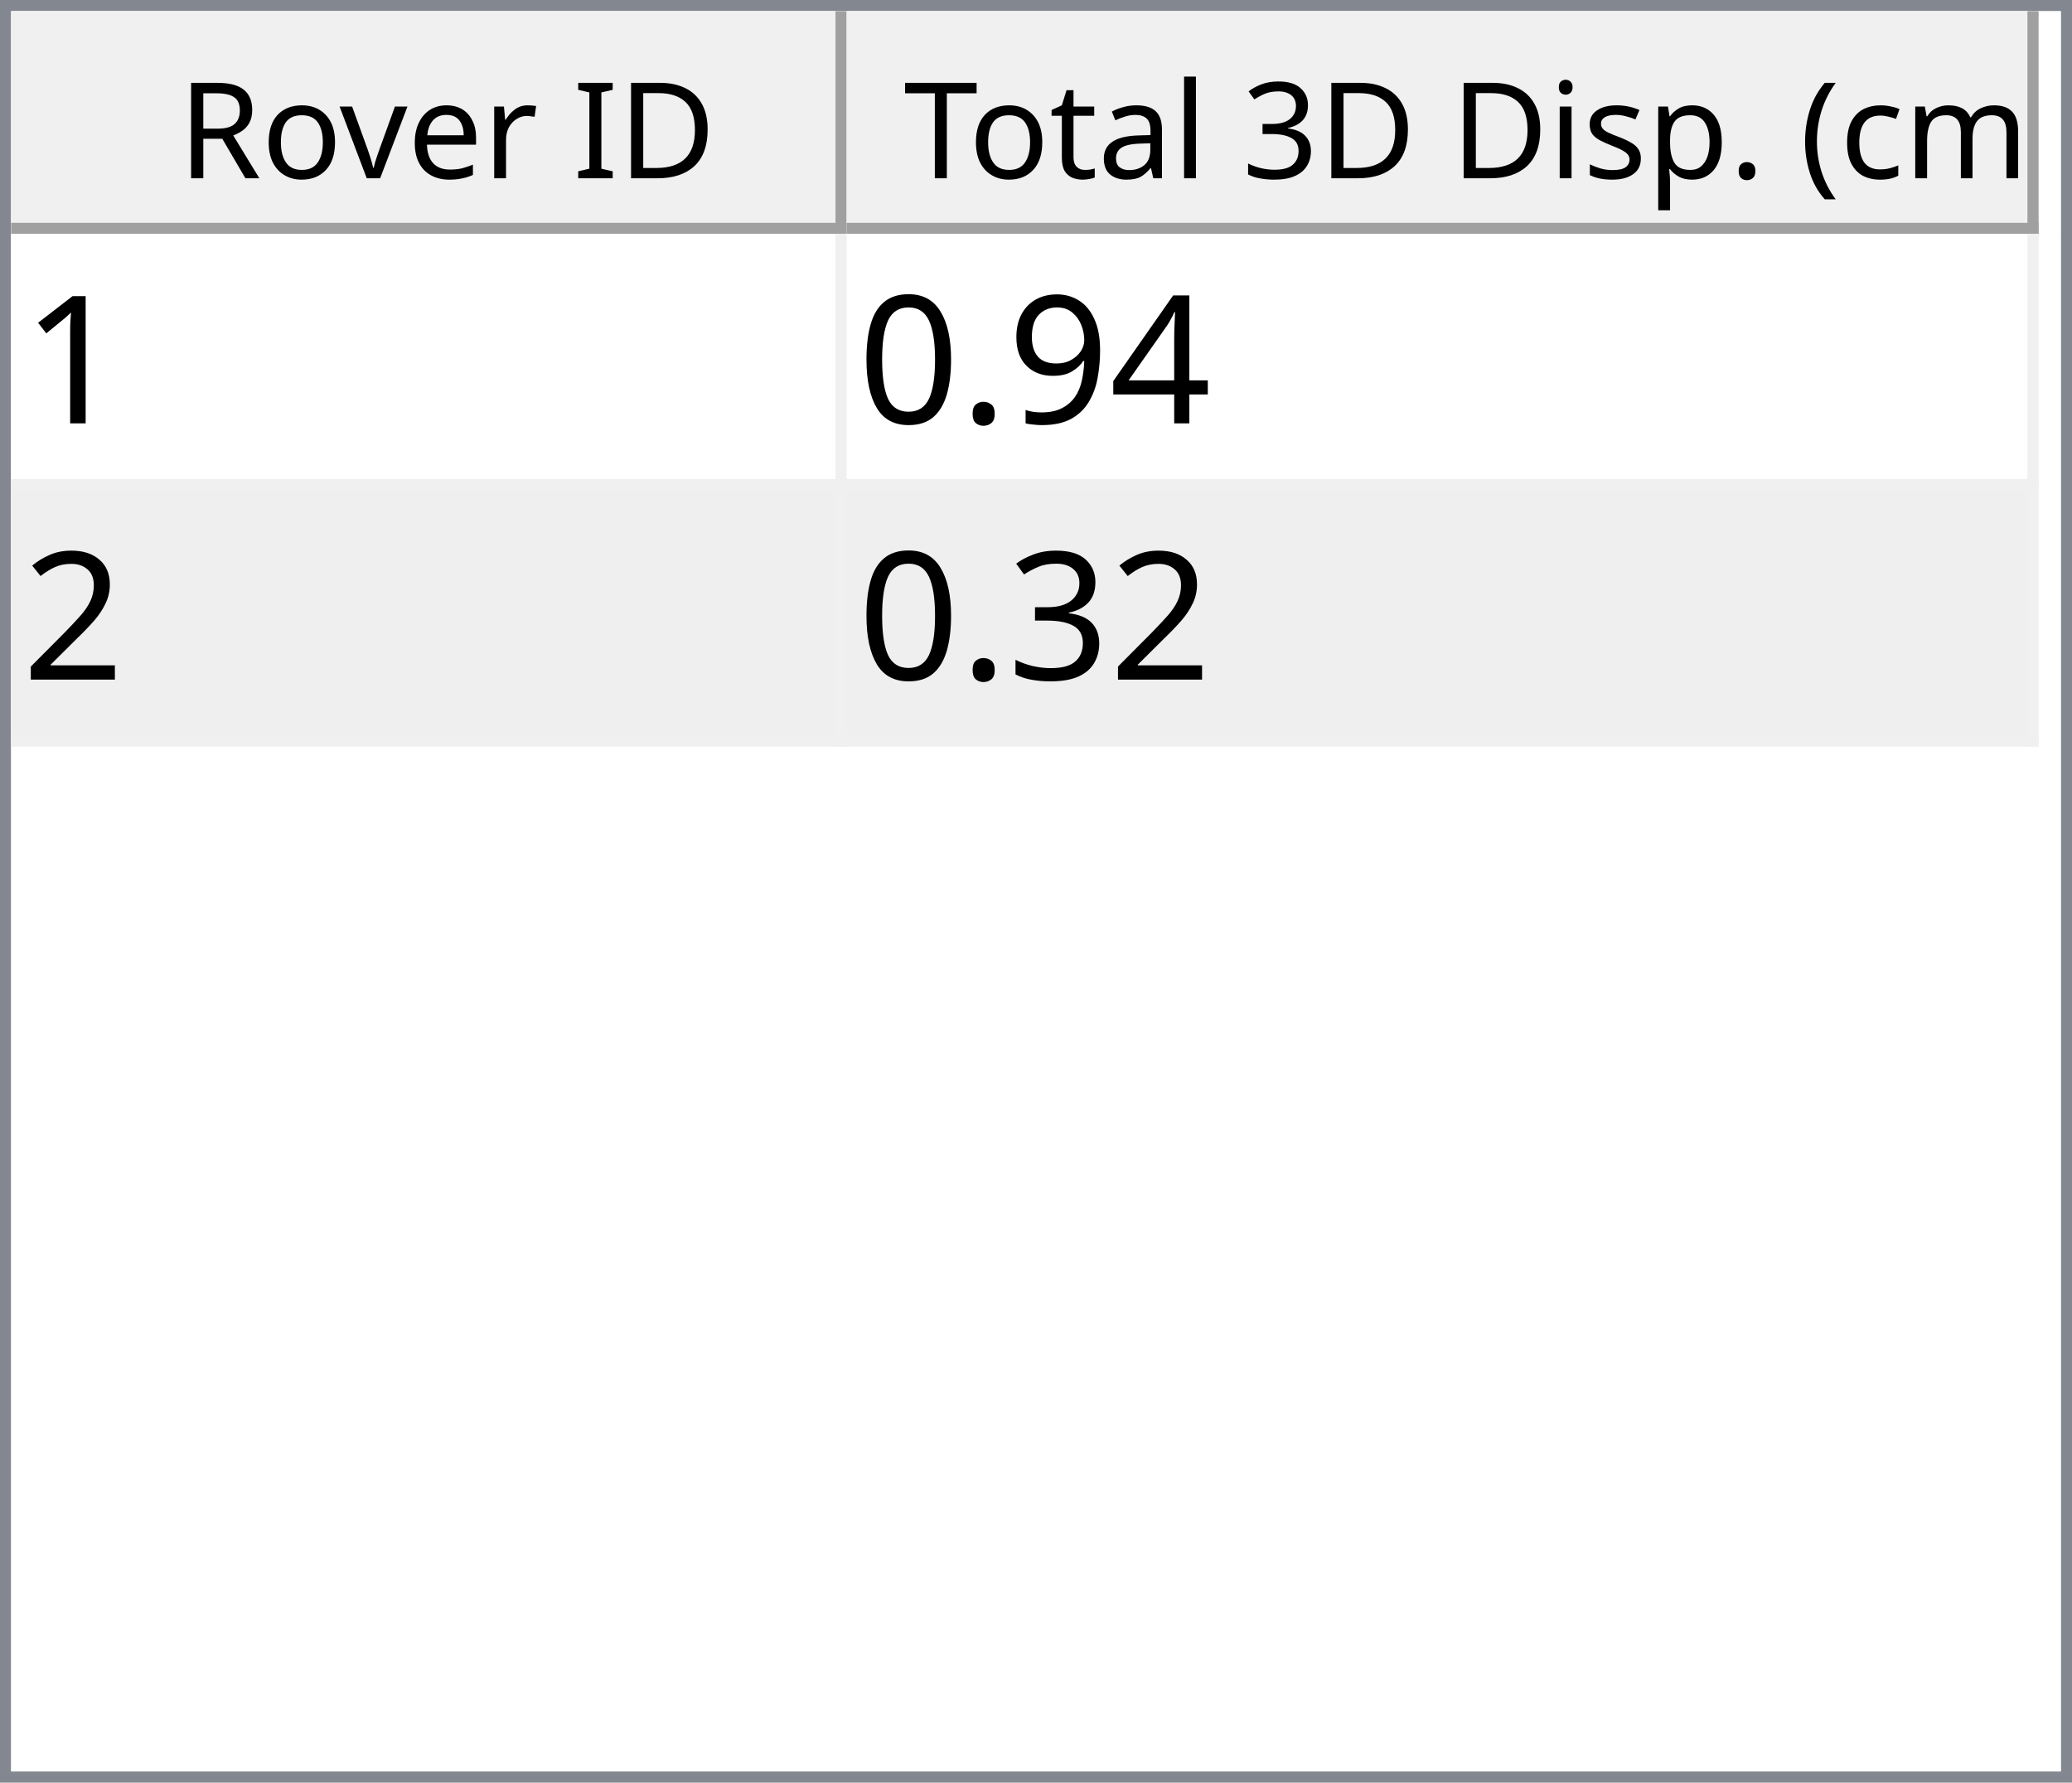
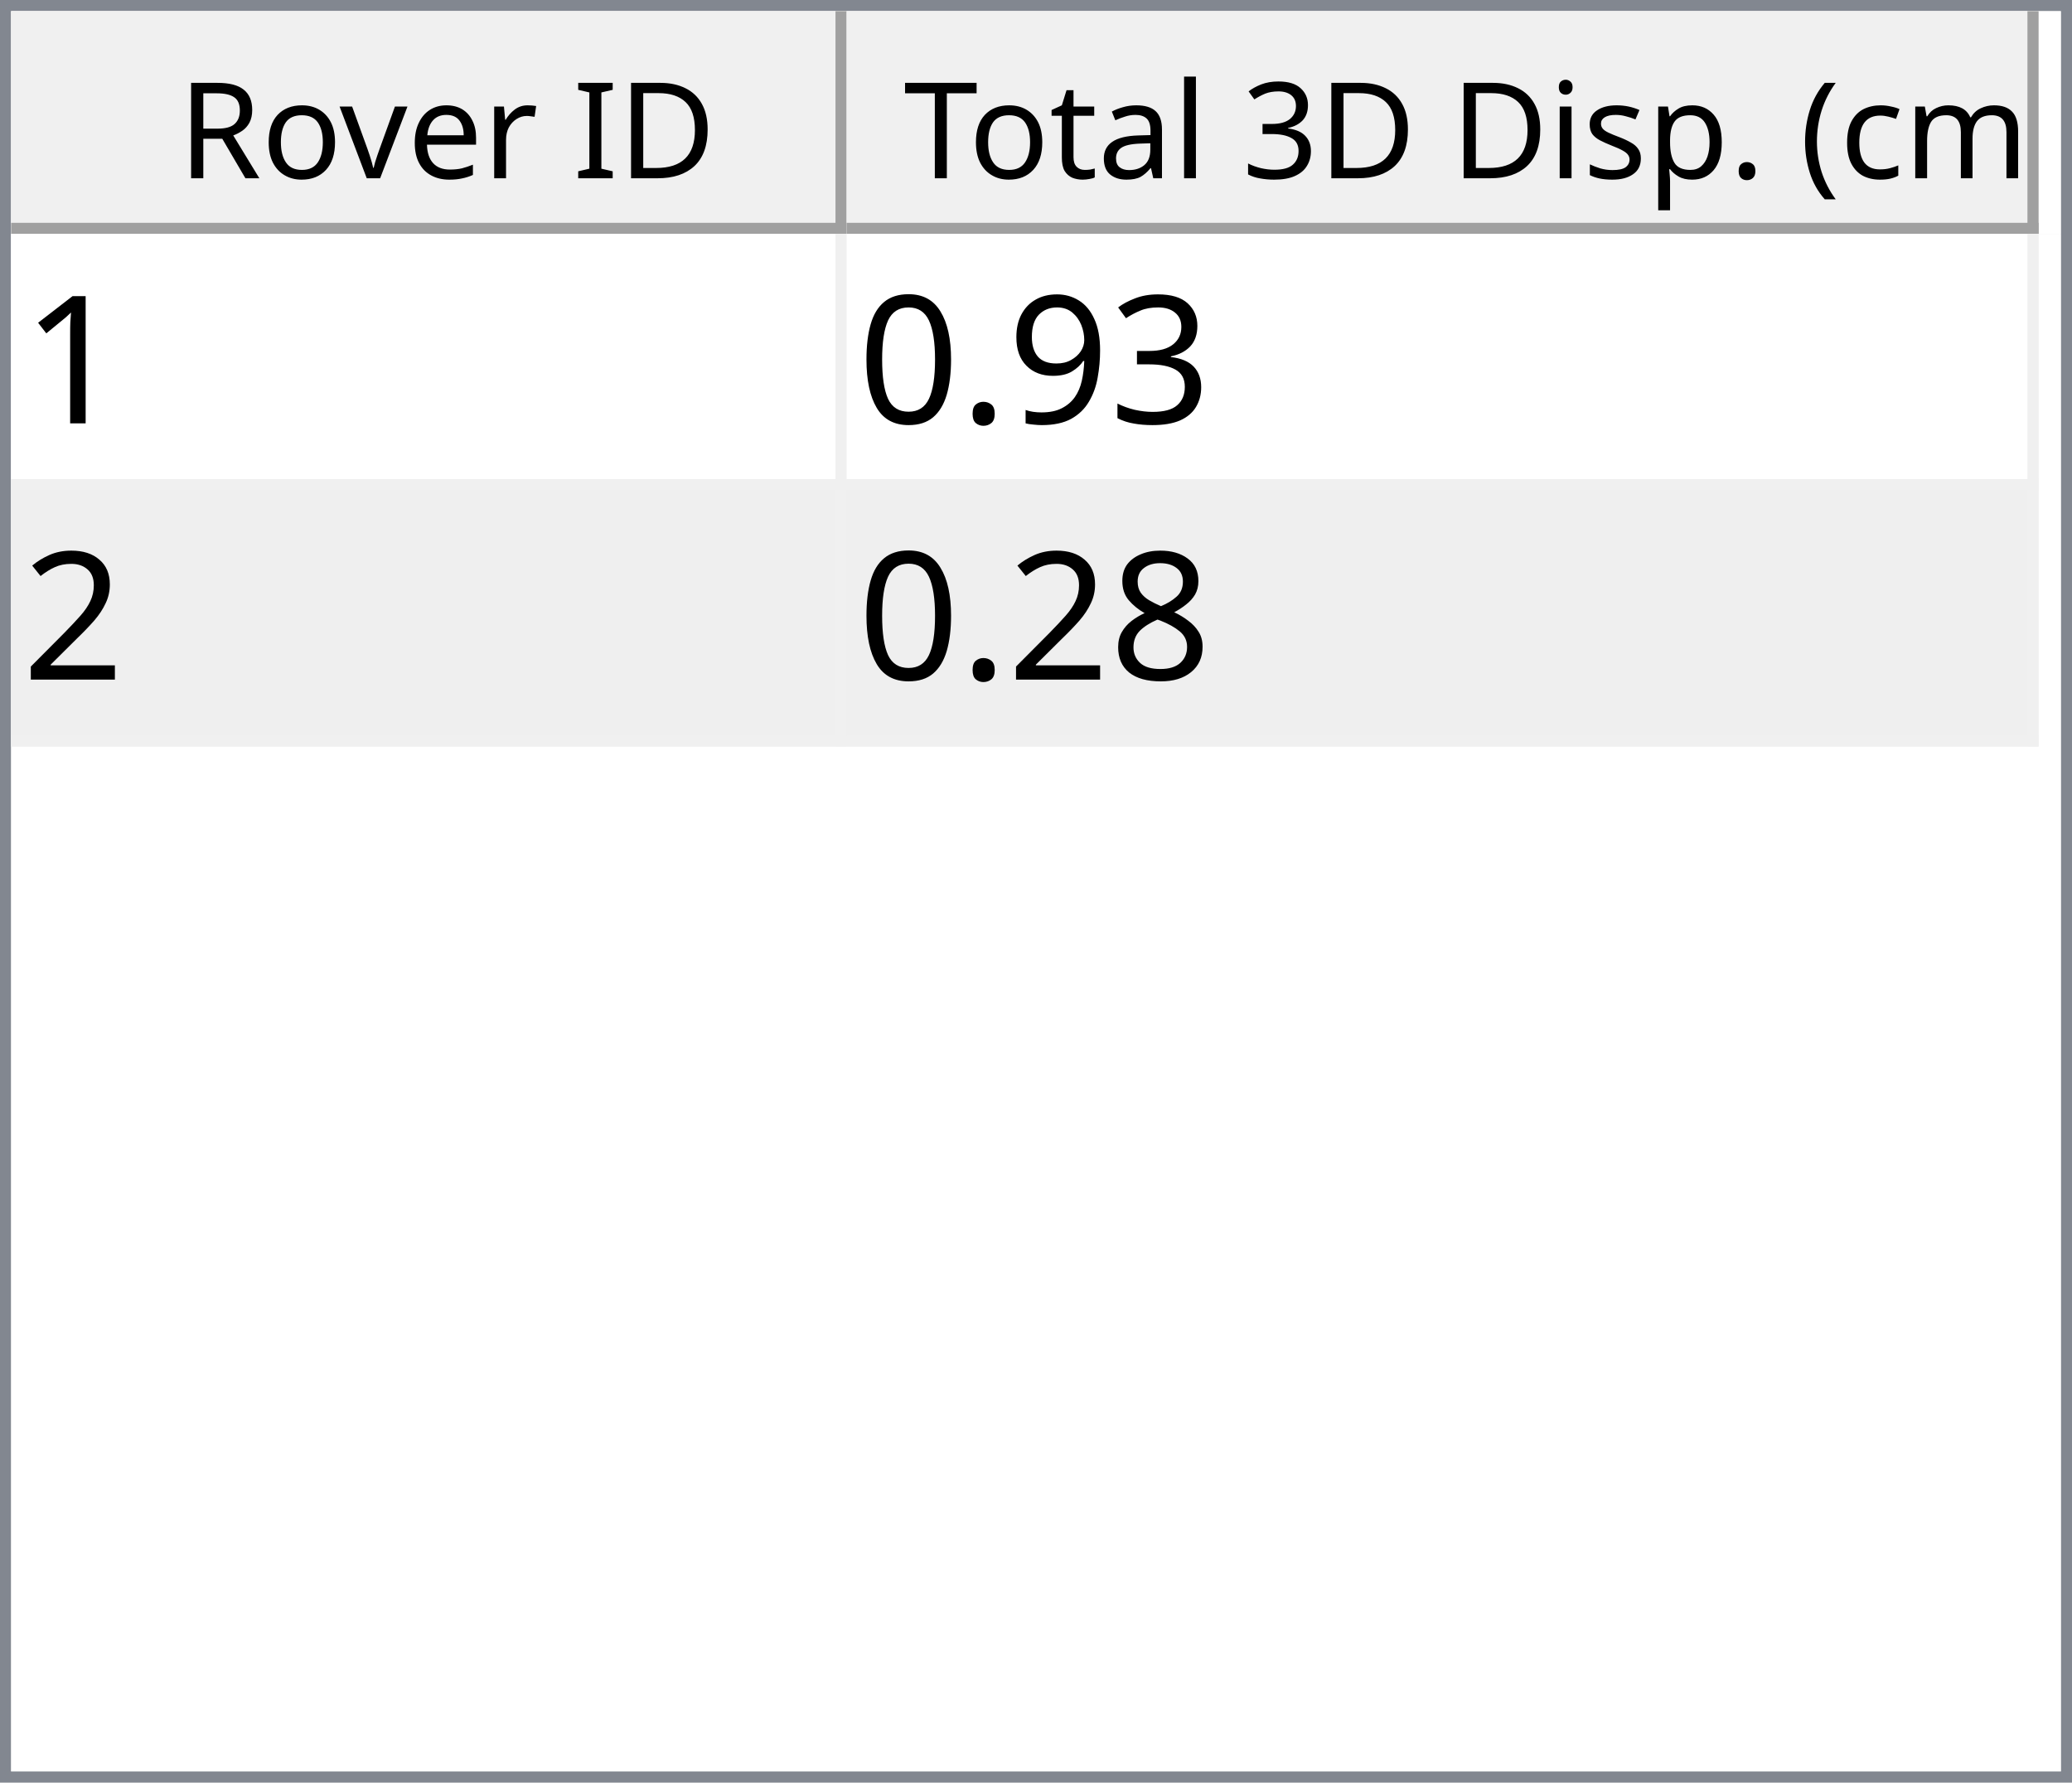
<svg xmlns="http://www.w3.org/2000/svg" style="fill-opacity:1; color-rendering:auto; color-interpolation:auto; text-rendering:auto; stroke:black; stroke-linecap:square; stroke-miterlimit:10; shape-rendering:auto; stroke-opacity:1; fill:black; stroke-dasharray:none; font-weight:normal; stroke-width:1; font-family:'Dialog'; font-style:normal; stroke-linejoin:miter; font-size:12px; stroke-dashoffset:0; image-rendering:auto;" width="186" height="160">
  <defs id="genericDefs" />
  <g>
    <defs id="defs1">
      <clipPath clipPathUnits="userSpaceOnUse" id="clipPath1">
        <path d="M0 0 L186 0 L186 160 L0 160 L0 0 Z" />
      </clipPath>
      <clipPath clipPathUnits="userSpaceOnUse" id="clipPath2">
        <path d="M0 0 L0 160 L186 160 L186 0 Z" />
      </clipPath>
      <clipPath clipPathUnits="userSpaceOnUse" id="clipPath3">
        <path d="M0 0 L0 20 L184 20 L184 0 Z" />
      </clipPath>
      <clipPath clipPathUnits="userSpaceOnUse" id="clipPath4">
        <path d="M0 0 L0 20 L75 20 L75 0 Z" />
      </clipPath>
      <clipPath clipPathUnits="userSpaceOnUse" id="clipPath5">
        <path d="M1 1 L1 19 L74 19 L74 1 Z" />
      </clipPath>
      <clipPath clipPathUnits="userSpaceOnUse" id="clipPath6">
        <path d="M0 0 L0 18 L73 18 L73 0 Z" />
      </clipPath>
      <clipPath clipPathUnits="userSpaceOnUse" id="clipPath7">
        <path d="M-0.5 -0.5 L-0.5 19.5 L74.5 19.5 L74.5 -0.5 Z" />
      </clipPath>
      <clipPath clipPathUnits="userSpaceOnUse" id="clipPath8">
        <path d="M0 0 L0 20 L107 20 L107 0 Z" />
      </clipPath>
      <clipPath clipPathUnits="userSpaceOnUse" id="clipPath9">
        <path d="M1 1 L1 19 L106 19 L106 1 Z" />
      </clipPath>
      <clipPath clipPathUnits="userSpaceOnUse" id="clipPath10">
        <path d="M0 0 L0 18 L105 18 L105 0 Z" />
      </clipPath>
      <clipPath clipPathUnits="userSpaceOnUse" id="clipPath11">
        <path d="M-0.5 -0.5 L-0.5 19.5 L106.5 19.5 L106.5 -0.5 Z" />
      </clipPath>
      <clipPath clipPathUnits="userSpaceOnUse" id="clipPath12">
        <path d="M0 0 L0 138 L184 138 L184 0 Z" />
      </clipPath>
      <clipPath clipPathUnits="userSpaceOnUse" id="clipPath13">
        <path d="M0 0 L0 46 L182 46 L182 0 Z" />
      </clipPath>
      <clipPath clipPathUnits="userSpaceOnUse" id="clipPath14">
        <path d="M-0.5 -0.5 L-0.5 45.5 L181.5 45.5 L181.5 -0.5 Z" />
      </clipPath>
      <clipPath clipPathUnits="userSpaceOnUse" id="clipPath15">
        <path d="M0 0 L0 22 L74 22 L74 0 Z" />
      </clipPath>
      <clipPath clipPathUnits="userSpaceOnUse" id="clipPath16">
        <path d="M0 0 L0 22 L106 22 L106 0 Z" />
      </clipPath>
      <font horiz-adv-x="64.551" id="font1">
        <font-face ascent="107.91" descent="25.098" units-per-em="100" style="font-style:normal; font-family:Segoe UI; font-weight:normal;" />
        <missing-glyph horiz-adv-x="64.551" d="M8.109 0 L8.109 68.266 L56.453 68.266 L56.453 0 L8.109 0 ZM15.328 7.234 L49.219 7.234 L49.219 61.031 L15.328 61.031 L15.328 7.234 Z" />
        <glyph unicode="D" horiz-adv-x="70.117" d="M9.188 0 L9.188 70.016 L28.516 70.016 Q65.531 70.016 65.531 35.891 Q65.531 19.672 55.25 9.836 Q44.969 0 27.734 0 L9.188 0 ZM17.391 62.594 L17.391 7.422 L27.828 7.422 Q41.609 7.422 49.273 14.797 Q56.938 22.172 56.938 35.688 Q56.938 62.594 28.328 62.594 L17.391 62.594 Z" />
        <glyph unicode="I" horiz-adv-x="26.611" d="M17.391 0 L9.188 0 L9.188 70.016 L17.391 70.016 L17.391 0 Z" />
        <glyph unicode=" " horiz-adv-x="27.393" d="" />
        <glyph unicode="r" horiz-adv-x="34.766" d="M34.188 41.891 Q32.078 43.5 28.125 43.5 Q23 43.5 19.555 38.672 Q16.109 33.844 16.109 25.484 L16.109 0 L8.109 0 L8.109 50 L16.109 50 L16.109 39.703 L16.312 39.703 Q18.016 44.969 21.531 47.922 Q25.047 50.875 29.391 50.875 Q32.516 50.875 34.188 50.203 L34.188 41.891 Z" />
        <glyph unicode="e" horiz-adv-x="52.295" d="M48.297 23 L12.984 23 Q13.188 14.656 17.484 10.109 Q21.781 5.562 29.297 5.562 Q37.75 5.562 44.828 11.141 L44.828 3.609 Q38.234 -1.172 27.391 -1.172 Q16.797 -1.172 10.742 5.641 Q4.688 12.453 4.688 24.812 Q4.688 36.469 11.305 43.82 Q17.922 51.172 27.734 51.172 Q37.547 51.172 42.922 44.828 Q48.297 38.484 48.297 27.203 L48.297 23 ZM40.094 29.781 Q40.047 36.719 36.75 40.578 Q33.453 44.438 27.594 44.438 Q21.922 44.438 17.969 40.383 Q14.016 36.328 13.094 29.781 L40.094 29.781 Z" />
        <glyph unicode="v" horiz-adv-x="47.9" d="M47.406 50 L27.484 0 L19.625 0 L0.688 50 L9.469 50 L22.172 13.672 Q23.578 9.672 23.922 6.688 L24.125 6.688 Q24.609 10.453 25.688 13.484 L38.969 50 L47.406 50 Z" />
        <glyph unicode="o" horiz-adv-x="58.594" d="M29 -1.172 Q17.922 -1.172 11.305 5.836 Q4.688 12.844 4.688 24.422 Q4.688 37.016 11.57 44.094 Q18.453 51.172 30.172 51.172 Q41.359 51.172 47.633 44.289 Q53.906 37.406 53.906 25.203 Q53.906 13.234 47.141 6.031 Q40.375 -1.172 29 -1.172 ZM29.594 44.438 Q21.875 44.438 17.383 39.188 Q12.891 33.938 12.891 24.703 Q12.891 15.828 17.43 10.695 Q21.969 5.562 29.594 5.562 Q37.359 5.562 41.531 10.594 Q45.703 15.625 45.703 24.906 Q45.703 34.281 41.531 39.359 Q37.359 44.438 29.594 44.438 Z" />
        <glyph unicode="R" horiz-adv-x="59.814" d="M59.375 0 L49.609 0 L37.891 19.625 Q36.281 22.359 34.766 24.289 Q33.25 26.219 31.664 27.438 Q30.078 28.656 28.25 29.219 Q26.422 29.781 24.125 29.781 L17.391 29.781 L17.391 0 L9.188 0 L9.188 70.016 L30.078 70.016 Q34.672 70.016 38.555 68.867 Q42.438 67.719 45.289 65.375 Q48.141 63.031 49.758 59.547 Q51.375 56.062 51.375 51.375 Q51.375 47.703 50.273 44.656 Q49.172 41.609 47.148 39.211 Q45.125 36.812 42.266 35.133 Q39.406 33.453 35.844 32.516 L35.844 32.328 Q37.594 31.547 38.891 30.547 Q40.188 29.547 41.359 28.18 Q42.531 26.812 43.68 25.078 Q44.828 23.344 46.234 21.047 L59.375 0 ZM17.391 62.594 L17.391 37.203 L28.516 37.203 Q31.594 37.203 34.203 38.133 Q36.812 39.062 38.719 40.797 Q40.625 42.531 41.703 45.047 Q42.781 47.562 42.781 50.688 Q42.781 56.297 39.141 59.445 Q35.5 62.594 28.609 62.594 L17.391 62.594 Z" />
        <glyph unicode=")" horiz-adv-x="30.176" d="M8.297 -15.922 L1.172 -15.922 Q16.406 2.344 16.406 26.812 Q16.406 51.469 1.078 70.016 L8.297 70.016 Q23.531 52.156 23.531 26.703 Q23.531 1.375 8.297 -15.922 Z" />
        <glyph unicode="m" horiz-adv-x="86.133" d="M79.109 0 L71.094 0 L71.094 28.719 Q71.094 37.016 68.531 40.727 Q65.969 44.438 59.906 44.438 Q54.781 44.438 51.195 39.75 Q47.609 35.062 47.609 28.516 L47.609 0 L39.594 0 L39.594 29.688 Q39.594 44.438 28.219 44.438 Q22.953 44.438 19.531 40.016 Q16.109 35.594 16.109 28.516 L16.109 0 L8.109 0 L8.109 50 L16.109 50 L16.109 42.094 L16.312 42.094 Q21.625 51.172 31.844 51.172 Q36.969 51.172 40.773 48.312 Q44.578 45.453 46 40.828 Q51.562 51.172 62.594 51.172 Q79.109 51.172 79.109 30.812 L79.109 0 Z" />
        <glyph unicode="c" horiz-adv-x="46.191" d="M42.188 2.297 Q36.422 -1.172 28.516 -1.172 Q17.828 -1.172 11.258 5.789 Q4.688 12.75 4.688 23.828 Q4.688 36.188 11.766 43.68 Q18.844 51.172 30.672 51.172 Q37.25 51.172 42.281 48.734 L42.281 40.531 Q36.719 44.438 30.375 44.438 Q22.703 44.438 17.797 38.945 Q12.891 33.453 12.891 24.516 Q12.891 15.719 17.508 10.641 Q22.125 5.562 29.891 5.562 Q36.422 5.562 42.188 9.906 L42.188 2.297 Z" />
        <glyph unicode="(" horiz-adv-x="30.176" d="M29.109 -15.922 L21.969 -15.922 Q6.844 1.375 6.844 26.703 Q6.844 52.156 21.969 70.016 L29.203 70.016 Q13.875 51.469 13.875 26.812 Q13.875 2.344 29.109 -15.922 Z" />
        <glyph unicode="." horiz-adv-x="21.68" d="M10.891 -1.078 Q8.641 -1.078 7.055 0.539 Q5.469 2.156 5.469 4.391 Q5.469 6.641 7.055 8.273 Q8.641 9.906 10.891 9.906 Q13.188 9.906 14.797 8.273 Q16.406 6.641 16.406 4.391 Q16.406 2.156 14.797 0.539 Q13.188 -1.078 10.891 -1.078 Z" />
        <glyph unicode="p" horiz-adv-x="58.789" d="M16.312 7.234 L16.109 7.234 L16.109 -23 L8.109 -23 L8.109 50 L16.109 50 L16.109 41.219 L16.312 41.219 Q22.219 51.172 33.594 51.172 Q43.266 51.172 48.688 44.461 Q54.109 37.75 54.109 26.469 Q54.109 13.922 48 6.375 Q41.891 -1.172 31.297 -1.172 Q21.578 -1.172 16.312 7.234 ZM16.109 27.391 L16.109 20.406 Q16.109 14.203 20.141 9.883 Q24.172 5.562 30.375 5.562 Q37.641 5.562 41.773 11.133 Q45.906 16.703 45.906 26.609 Q45.906 34.969 42.047 39.703 Q38.188 44.438 31.594 44.438 Q24.609 44.438 20.359 39.578 Q16.109 34.719 16.109 27.391 Z" />
        <glyph unicode="s" horiz-adv-x="42.432" d="M5.078 1.812 L5.078 10.406 Q11.625 5.562 19.484 5.562 Q30.031 5.562 30.031 12.594 Q30.031 14.594 29.125 15.992 Q28.219 17.391 26.68 18.461 Q25.141 19.531 23.07 20.383 Q21 21.234 18.609 22.172 Q15.281 23.484 12.766 24.828 Q10.25 26.172 8.57 27.859 Q6.891 29.547 6.031 31.695 Q5.172 33.844 5.172 36.719 Q5.172 40.234 6.789 42.945 Q8.406 45.656 11.086 47.484 Q13.766 49.312 17.211 50.242 Q20.656 51.172 24.312 51.172 Q30.812 51.172 35.938 48.922 L35.938 40.828 Q30.422 44.438 23.25 44.438 Q21 44.438 19.195 43.922 Q17.391 43.406 16.094 42.477 Q14.797 41.547 14.086 40.258 Q13.375 38.969 13.375 37.406 Q13.375 35.453 14.086 34.133 Q14.797 32.812 16.164 31.789 Q17.531 30.766 19.484 29.938 Q21.438 29.109 23.922 28.125 Q27.25 26.859 29.883 25.516 Q32.516 24.172 34.375 22.484 Q36.234 20.797 37.234 18.602 Q38.234 16.406 38.234 13.375 Q38.234 9.672 36.602 6.938 Q34.969 4.203 32.234 2.398 Q29.5 0.594 25.93 -0.289 Q22.359 -1.172 18.453 -1.172 Q10.75 -1.172 5.078 1.812 Z" />
        <glyph unicode="i" horiz-adv-x="24.219" d="M12.203 62.703 Q10.062 62.703 8.547 64.164 Q7.031 65.625 7.031 67.875 Q7.031 70.125 8.547 71.609 Q10.062 73.094 12.203 73.094 Q14.406 73.094 15.945 71.609 Q17.484 70.125 17.484 67.875 Q17.484 65.719 15.945 64.211 Q14.406 62.703 12.203 62.703 ZM16.109 0 L8.109 0 L8.109 50 L16.109 50 L16.109 0 Z" />
        <glyph unicode="3" horiz-adv-x="53.906" d="M46.531 19.828 Q46.531 15.094 44.75 11.211 Q42.969 7.328 39.719 4.57 Q36.469 1.812 31.93 0.297 Q27.391 -1.219 21.922 -1.219 Q11.922 -1.219 6 2.594 L6 11.188 Q13.094 5.609 22.219 5.609 Q25.875 5.609 28.828 6.539 Q31.781 7.469 33.906 9.227 Q36.031 10.984 37.18 13.477 Q38.328 15.969 38.328 19.094 Q38.328 32.812 18.797 32.812 L12.984 32.812 L12.984 39.594 L18.5 39.594 Q35.797 39.594 35.797 52.484 Q35.797 64.406 22.609 64.406 Q15.188 64.406 8.688 59.422 L8.688 67.188 Q15.375 71.188 24.609 71.188 Q29 71.188 32.57 69.969 Q36.141 68.75 38.68 66.555 Q41.219 64.359 42.609 61.281 Q44 58.203 44 54.5 Q44 40.672 30.031 36.719 L30.031 36.531 Q33.594 36.141 36.625 34.797 Q39.656 33.453 41.852 31.305 Q44.047 29.156 45.289 26.25 Q46.531 23.344 46.531 19.828 Z" />
        <glyph unicode="l" horiz-adv-x="24.219" d="M16.109 0 L8.109 0 L8.109 74.031 L16.109 74.031 L16.109 0 Z" />
        <glyph unicode="a" horiz-adv-x="50.879" d="M43.891 0 L35.891 0 L35.891 7.812 L35.688 7.812 Q30.469 -1.172 20.312 -1.172 Q12.844 -1.172 8.617 2.781 Q4.391 6.734 4.391 13.281 Q4.391 27.297 20.906 29.594 L35.891 31.688 Q35.891 44.438 25.594 44.438 Q16.547 44.438 9.281 38.281 L9.281 46.484 Q16.656 51.172 26.266 51.172 Q43.891 51.172 43.891 32.516 L43.891 0 ZM35.891 25.297 L23.828 23.641 Q18.266 22.859 15.43 20.875 Q12.594 18.891 12.594 13.875 Q12.594 10.203 15.211 7.883 Q17.828 5.562 22.172 5.562 Q28.125 5.562 32.008 9.742 Q35.891 13.922 35.891 20.312 L35.891 25.297 Z" />
        <glyph unicode="t" horiz-adv-x="33.887" d="M31.297 0.484 Q28.469 -1.078 23.828 -1.078 Q10.688 -1.078 10.688 13.578 L10.688 43.172 L2.094 43.172 L2.094 50 L10.688 50 L10.688 62.203 L18.703 64.797 L18.703 50 L31.297 50 L31.297 43.172 L18.703 43.172 L18.703 14.984 Q18.703 9.969 20.414 7.82 Q22.125 5.672 26.078 5.672 Q29.109 5.672 31.297 7.328 L31.297 0.484 Z" />
        <glyph unicode="T" horiz-adv-x="52.393" d="M50.594 62.594 L30.375 62.594 L30.375 0 L22.172 0 L22.172 62.594 L2 62.594 L2 70.016 L50.594 70.016 L50.594 62.594 Z" />
      </font>
      <font horiz-adv-x="75.0" id="font2">
        <font-face ascent="100.537" descent="21.973" units-per-em="100" style="font-style:normal; font-family:sans-serif; font-weight:normal;" />
        <missing-glyph horiz-adv-x="75.0" d="M12.5 0 L12.5 62.5 L62.5 62.5 L62.5 0 L12.5 0 ZM14.062 1.562 L60.938 1.562 L60.938 60.938 L14.062 60.938 L14.062 1.562 Z" />
        <glyph unicode="1" horiz-adv-x="55.615" d="M37.25 0 L28.469 0 L28.469 56 Q25.297 52.984 20.141 49.953 Q14.984 46.922 10.891 45.406 L10.891 53.906 Q18.266 57.375 23.781 62.305 Q29.297 67.234 31.594 71.875 L37.25 71.875 L37.25 0 Z" />
-         <glyph unicode="4" horiz-adv-x="55.615" d="M32.328 0 L32.328 17.141 L1.266 17.141 L1.266 25.203 L33.938 71.578 L41.109 71.578 L41.109 25.203 L50.781 25.203 L50.781 17.141 L41.109 17.141 L41.109 0 L32.328 0 ZM32.328 25.203 L32.328 57.469 L9.906 25.203 L32.328 25.203 Z" />
+         <glyph unicode="3" horiz-adv-x="55.615" d="M4.203 18.891 L12.984 20.062 Q14.5 12.594 18.141 9.297 Q21.781 6 27 6 Q33.203 6 37.477 10.297 Q41.75 14.594 41.75 20.953 Q41.75 27 37.797 30.93 Q33.844 34.859 27.734 34.859 Q25.25 34.859 21.531 33.891 L22.516 41.609 Q23.391 41.5 23.922 41.5 Q29.547 41.5 34.039 44.43 Q38.531 47.359 38.531 53.469 Q38.531 58.297 35.258 61.477 Q31.984 64.656 26.812 64.656 Q21.688 64.656 18.266 61.43 Q14.844 58.203 13.875 51.766 L5.078 53.328 Q6.688 62.156 12.398 67.016 Q18.109 71.875 26.609 71.875 Q32.469 71.875 37.398 69.359 Q42.328 66.844 44.945 62.5 Q47.562 58.156 47.562 53.266 Q47.562 48.641 45.07 44.828 Q42.578 41.016 37.703 38.766 Q44.047 37.312 47.562 32.695 Q51.078 28.078 51.078 21.141 Q51.078 11.766 44.242 5.25 Q37.406 -1.266 26.953 -1.266 Q17.531 -1.266 11.305 4.352 Q5.078 9.969 4.203 18.891 Z" />
        <glyph unicode="9" horiz-adv-x="55.615" d="M5.469 16.547 L13.922 17.328 Q14.984 11.375 18.016 8.688 Q21.047 6 25.781 6 Q29.828 6 32.883 7.859 Q35.938 9.719 37.891 12.82 Q39.844 15.922 41.164 21.195 Q42.484 26.469 42.484 31.938 Q42.484 32.516 42.438 33.688 Q39.797 29.5 35.234 26.883 Q30.672 24.266 25.344 24.266 Q16.453 24.266 10.305 30.711 Q4.156 37.156 4.156 47.703 Q4.156 58.594 10.578 65.234 Q17 71.875 26.656 71.875 Q33.641 71.875 39.43 68.117 Q45.219 64.359 48.219 57.398 Q51.219 50.438 51.219 37.25 Q51.219 23.531 48.242 15.406 Q45.266 7.281 39.383 3.031 Q33.5 -1.219 25.594 -1.219 Q17.188 -1.219 11.867 3.445 Q6.547 8.109 5.469 16.547 ZM41.453 48.141 Q41.453 55.719 37.43 60.156 Q33.406 64.594 27.734 64.594 Q21.875 64.594 17.531 59.812 Q13.188 55.031 13.188 47.406 Q13.188 40.578 17.312 36.305 Q21.438 32.031 27.484 32.031 Q33.594 32.031 37.523 36.305 Q41.453 40.578 41.453 48.141 Z" />
        <glyph unicode="." horiz-adv-x="27.783" d="M9.078 0 L9.078 10.016 L19.094 10.016 L19.094 0 L9.078 0 Z" />
        <glyph unicode="0" horiz-adv-x="55.615" d="M4.156 35.297 Q4.156 48 6.766 55.742 Q9.375 63.484 14.523 67.68 Q19.672 71.875 27.484 71.875 Q33.25 71.875 37.594 69.555 Q41.938 67.234 44.773 62.867 Q47.609 58.5 49.219 52.227 Q50.828 45.953 50.828 35.297 Q50.828 22.703 48.242 14.969 Q45.656 7.234 40.508 3.008 Q35.359 -1.219 27.484 -1.219 Q17.141 -1.219 11.234 6.203 Q4.156 15.141 4.156 35.297 ZM13.188 35.297 Q13.188 17.672 17.312 11.836 Q21.438 6 27.484 6 Q33.547 6 37.672 11.859 Q41.797 17.719 41.797 35.297 Q41.797 52.984 37.672 58.789 Q33.547 64.594 27.391 64.594 Q21.344 64.594 17.719 59.469 Q13.188 52.938 13.188 35.297 Z" />
        <glyph unicode="2" horiz-adv-x="55.615" d="M50.344 8.453 L50.344 0 L3.031 0 Q2.938 3.172 4.047 6.109 Q5.859 10.938 9.836 15.625 Q13.812 20.312 21.344 26.469 Q33.016 36.031 37.117 41.625 Q41.219 47.219 41.219 52.203 Q41.219 57.422 37.477 61.008 Q33.734 64.594 27.734 64.594 Q21.391 64.594 17.578 60.789 Q13.766 56.984 13.719 50.25 L4.688 51.172 Q5.609 61.281 11.664 66.578 Q17.719 71.875 27.938 71.875 Q38.234 71.875 44.242 66.164 Q50.25 60.453 50.25 52 Q50.25 47.703 48.492 43.555 Q46.734 39.406 42.656 34.812 Q38.578 30.219 29.109 22.219 Q21.188 15.578 18.945 13.211 Q16.703 10.844 15.234 8.453 L50.344 8.453 Z" />
-         <glyph unicode="3" horiz-adv-x="55.615" d="M4.203 18.891 L12.984 20.062 Q14.5 12.594 18.141 9.297 Q21.781 6 27 6 Q33.203 6 37.477 10.297 Q41.75 14.594 41.75 20.953 Q41.75 27 37.797 30.93 Q33.844 34.859 27.734 34.859 Q25.25 34.859 21.531 33.891 L22.516 41.609 Q23.391 41.5 23.922 41.5 Q29.547 41.5 34.039 44.43 Q38.531 47.359 38.531 53.469 Q38.531 58.297 35.258 61.477 Q31.984 64.656 26.812 64.656 Q21.688 64.656 18.266 61.43 Q14.844 58.203 13.875 51.766 L5.078 53.328 Q6.688 62.156 12.398 67.016 Q18.109 71.875 26.609 71.875 Q32.469 71.875 37.398 69.359 Q42.328 66.844 44.945 62.5 Q47.562 58.156 47.562 53.266 Q47.562 48.641 45.07 44.828 Q42.578 41.016 37.703 38.766 Q44.047 37.312 47.562 32.695 Q51.078 28.078 51.078 21.141 Q51.078 11.766 44.242 5.25 Q37.406 -1.266 26.953 -1.266 Q17.531 -1.266 11.305 4.352 Q5.078 9.969 4.203 18.891 Z" />
+         <glyph unicode="8" horiz-adv-x="55.615" d="M17.672 38.812 Q12.203 40.828 9.57 44.539 Q6.938 48.25 6.938 53.422 Q6.938 61.234 12.555 66.555 Q18.172 71.875 27.484 71.875 Q36.859 71.875 42.578 66.43 Q48.297 60.984 48.297 53.172 Q48.297 48.188 45.68 44.508 Q43.062 40.828 37.75 38.812 Q44.344 36.672 47.781 31.883 Q51.219 27.094 51.219 20.453 Q51.219 11.281 44.727 5.031 Q38.234 -1.219 27.641 -1.219 Q17.047 -1.219 10.547 5.055 Q4.047 11.328 4.047 20.703 Q4.047 27.688 7.594 32.398 Q11.141 37.109 17.672 38.812 ZM15.922 53.719 Q15.922 48.641 19.195 45.414 Q22.469 42.188 27.688 42.188 Q32.766 42.188 36.016 45.383 Q39.266 48.578 39.266 53.219 Q39.266 58.062 35.914 61.359 Q32.562 64.656 27.594 64.656 Q22.562 64.656 19.242 61.43 Q15.922 58.203 15.922 53.719 ZM13.094 20.656 Q13.094 16.891 14.875 13.375 Q16.656 9.859 20.172 7.93 Q23.688 6 27.734 6 Q34.031 6 38.133 10.055 Q42.234 14.109 42.234 20.359 Q42.234 26.703 38.016 30.859 Q33.797 35.016 27.438 35.016 Q21.234 35.016 17.164 30.914 Q13.094 26.812 13.094 20.656 Z" />
      </font>
    </defs>
    <g style="fill:white; stroke:white;">
      <rect x="0" y="0" width="186" style="clip-path:url(#clipPath1); stroke:none;" height="160" />
    </g>
    <g style="fill:white; text-rendering:optimizeSpeed; color-rendering:optimizeSpeed; image-rendering:optimizeSpeed; shape-rendering:crispEdges; stroke:white; color-interpolation:sRGB;">
      <rect x="0" width="186" height="160" y="0" style="stroke:none;" />
      <path style="stroke:none;" d="M0 160 L186 160 L186 0 L0 0 Z" />
    </g>
    <g style="fill:rgb(240,240,240); font-family:'Segoe UI'; stroke:rgb(240,240,240);">
      <rect x="0" y="0" width="186" style="clip-path:url(#clipPath2); stroke:none;" height="160" />
    </g>
    <g style="fill:rgb(130,135,144); font-family:'Segoe UI'; stroke:rgb(130,135,144);">
      <path d="M0 0 L186 0 L186 160 L0 160 L0 0 ZM1 1 L185 1 L185 159 L1 159 L1 1 Z" style="fill-rule:evenodd; clip-path:url(#clipPath2); stroke:none;" />
    </g>
    <g style="fill:white; font-family:'Segoe UI'; stroke:white;" transform="translate(1,1)">
      <rect x="0" y="0" width="184" style="clip-path:url(#clipPath3); stroke:none;" height="20" />
    </g>
    <g style="fill:rgb(240,240,240); font-family:'Segoe UI'; stroke:rgb(240,240,240);" transform="translate(1,1)">
      <rect x="0" y="0" width="75" style="clip-path:url(#clipPath4); stroke:none;" height="20" />
    </g>
    <g style="font-family:'Segoe UI';" transform="translate(2,2)">
      <text x="14" xml:space="preserve" y="14" style="clip-path:url(#clipPath6); stroke:none;">Rover ID</text>
    </g>
    <g style="fill:rgb(160,160,160); font-family:'Segoe UI'; stroke:rgb(160,160,160); stroke-linejoin:bevel;" transform="translate(1.5,1.5)">
      <line x1="74" x2="74" y1="0" style="fill:none; clip-path:url(#clipPath7);" y2="19" />
    </g>
    <g style="fill:rgb(160,160,160); font-family:'Segoe UI'; stroke:rgb(160,160,160); stroke-linejoin:bevel;" transform="matrix(1,0,0,1,1,1) translate(0.5,0.5)">
      <line x1="0" x2="74" y1="19" style="fill:none; clip-path:url(#clipPath7);" y2="19" />
    </g>
    <g style="fill:rgb(240,240,240); font-family:'Segoe UI'; stroke:rgb(240,240,240);" transform="translate(76,1)">
      <rect x="0" y="0" width="107" style="clip-path:url(#clipPath8); stroke:none;" height="20" />
    </g>
    <g style="font-family:'Segoe UI';" transform="translate(77,2)">
      <text x="1" xml:space="preserve" y="14" style="clip-path:url(#clipPath10); stroke:none;"> Total 3D Disp. (cm)</text>
    </g>
    <g style="fill:rgb(160,160,160); font-family:'Segoe UI'; stroke:rgb(160,160,160); stroke-linejoin:bevel;" transform="translate(76.5,1.5)">
      <line x1="106" x2="106" y1="0" style="fill:none; clip-path:url(#clipPath11);" y2="19" />
    </g>
    <g style="fill:rgb(160,160,160); font-family:'Segoe UI'; stroke:rgb(160,160,160); stroke-linejoin:bevel;" transform="matrix(1,0,0,1,76,1) translate(0.5,0.5)">
      <line x1="0" x2="106" y1="19" style="fill:none; clip-path:url(#clipPath11);" y2="19" />
    </g>
    <g style="fill:white; font-family:'Segoe UI'; stroke:white;" transform="translate(1,21)">
      <rect x="0" y="0" width="184" style="clip-path:url(#clipPath12); stroke:none;" height="138" />
    </g>
    <g style="fill:rgb(240,240,240); font-size:16px; font-family:sans-serif; stroke:rgb(240,240,240);" transform="translate(1,21)">
      <rect x="0" y="0" width="182" style="clip-path:url(#clipPath13); stroke:none;" height="46" />
      <line transform="translate(0.5,0.5)" x1="0" x2="181" y1="22" style="clip-path:url(#clipPath14); fill:none; stroke-linejoin:bevel;" y2="22" />
    </g>
    <g transform="matrix(1,0,0,1,1,21) translate(0.5,0.5)" style="fill:rgb(240,240,240); font-size:16px; font-family:sans-serif; stroke:rgb(240,240,240); stroke-linejoin:bevel;">
      <line x1="0" x2="181" y1="45" style="fill:none; clip-path:url(#clipPath14);" y2="45" />
    </g>
    <g transform="matrix(1,0,0,1,1,21) translate(0.5,0.5)" style="fill:rgb(240,240,240); font-size:16px; font-family:sans-serif; stroke:rgb(240,240,240); stroke-linejoin:bevel;">
      <line x1="74" x2="74" y1="0" style="fill:none; clip-path:url(#clipPath14);" y2="45" />
    </g>
    <g transform="matrix(1,0,0,1,1,21) translate(0.5,0.5)" style="fill:rgb(240,240,240); font-size:16px; font-family:sans-serif; stroke:rgb(240,240,240); stroke-linejoin:bevel;">
      <line x1="181" x2="181" y1="0" style="fill:none; clip-path:url(#clipPath14);" y2="45" />
    </g>
    <g style="fill:white; font-size:16px; font-family:sans-serif; stroke:white;" transform="matrix(1,0,0,1,1,21)">
      <rect x="0" y="0" width="74" style="clip-path:url(#clipPath15); stroke:none;" height="22" />
      <text x="1" y="17" style="fill:black; clip-path:url(#clipPath15); stroke:none;" xml:space="preserve">1</text>
    </g>
    <g style="fill:white; font-size:16px; font-family:sans-serif; stroke:white;" transform="matrix(1,0,0,1,1,21) translate(75,0)">
      <rect x="0" y="0" width="106" style="clip-path:url(#clipPath16); stroke:none;" height="22" />
-       <text x="1" y="17" style="fill:black; clip-path:url(#clipPath16); stroke:none;" xml:space="preserve">0.94</text>
+       <text x="1" y="17" style="fill:black; clip-path:url(#clipPath16); stroke:none;" xml:space="preserve">0.93</text>
    </g>
    <g style="fill:rgb(239,239,239); font-size:16px; font-family:sans-serif; stroke:rgb(239,239,239);" transform="matrix(1,0,0,1,1,21) translate(0,23)">
      <rect x="0" y="0" width="74" style="clip-path:url(#clipPath15); stroke:none;" height="22" />
      <text x="1" y="17" style="fill:black; clip-path:url(#clipPath15); stroke:none;" xml:space="preserve">2</text>
    </g>
    <g style="fill:rgb(239,239,239); font-size:16px; font-family:sans-serif; stroke:rgb(239,239,239);" transform="matrix(1,0,0,1,1,21) translate(75,23)">
      <rect x="0" y="0" width="106" style="clip-path:url(#clipPath16); stroke:none;" height="22" />
-       <text x="1" y="17" style="fill:black; clip-path:url(#clipPath16); stroke:none;" xml:space="preserve">0.32</text>
+       <text x="1" y="17" style="fill:black; clip-path:url(#clipPath16); stroke:none;" xml:space="preserve">0.28</text>
    </g>
  </g>
</svg>
